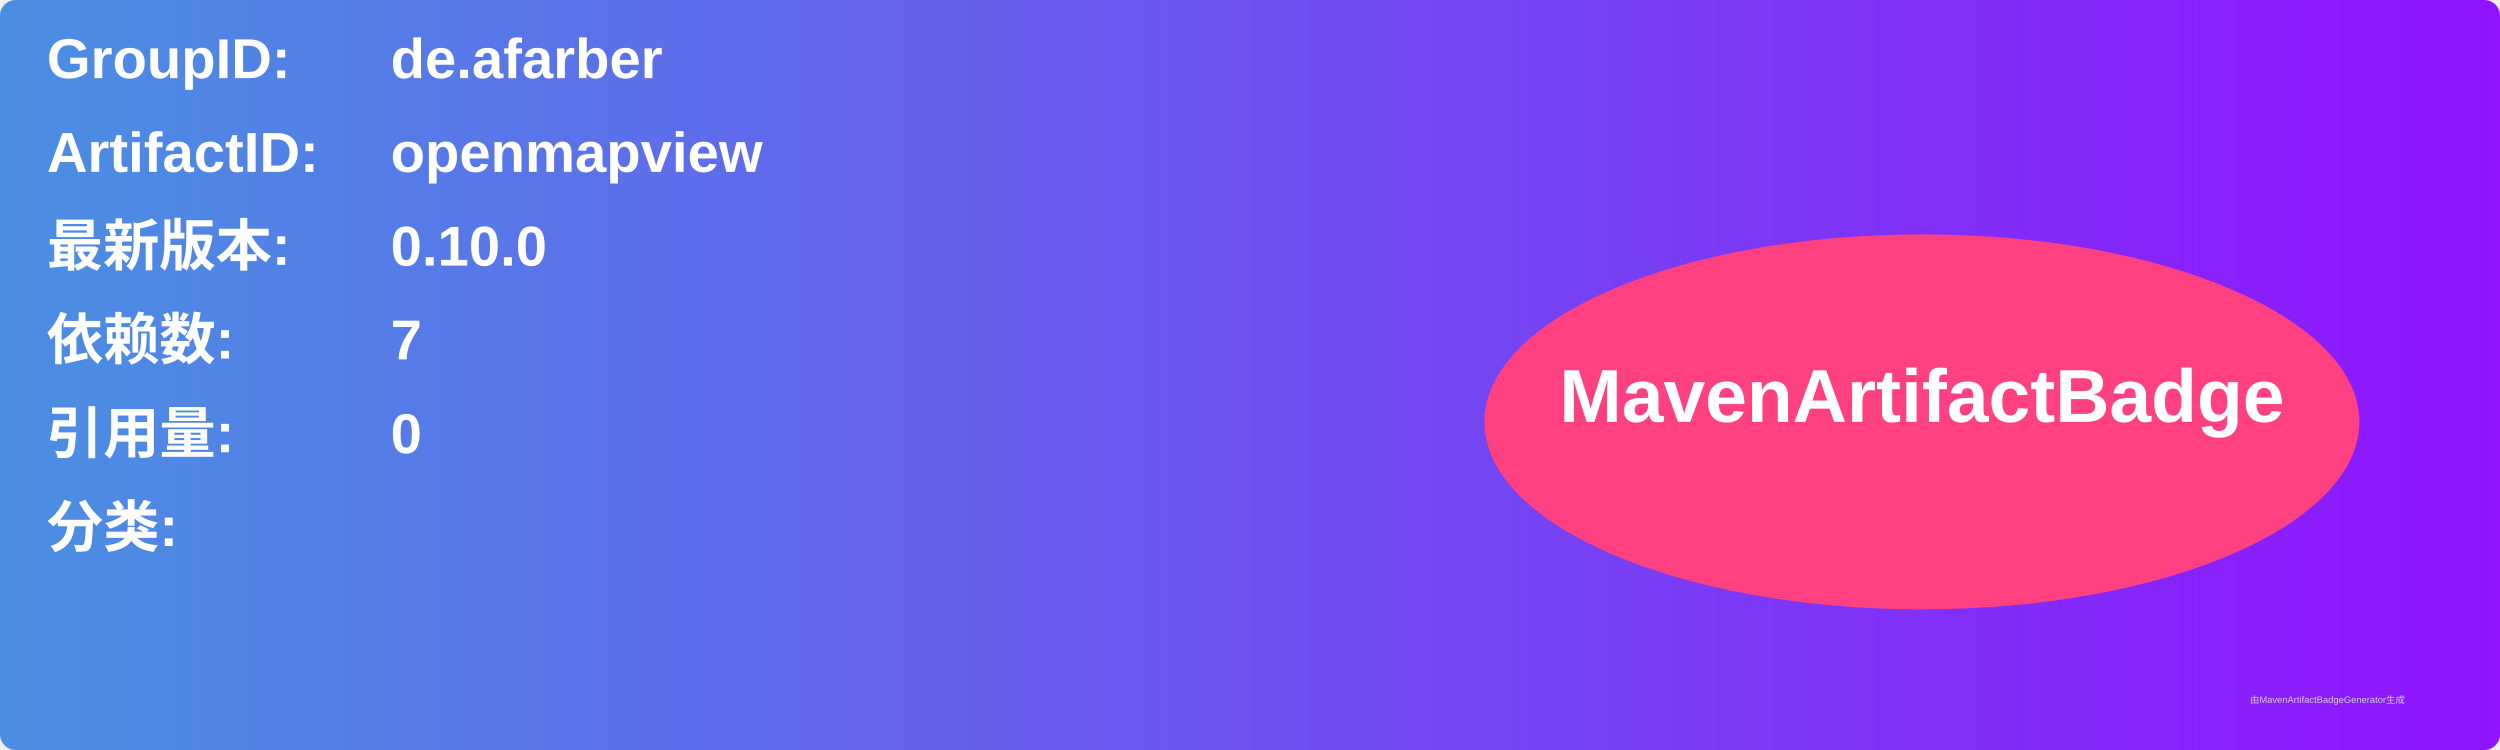
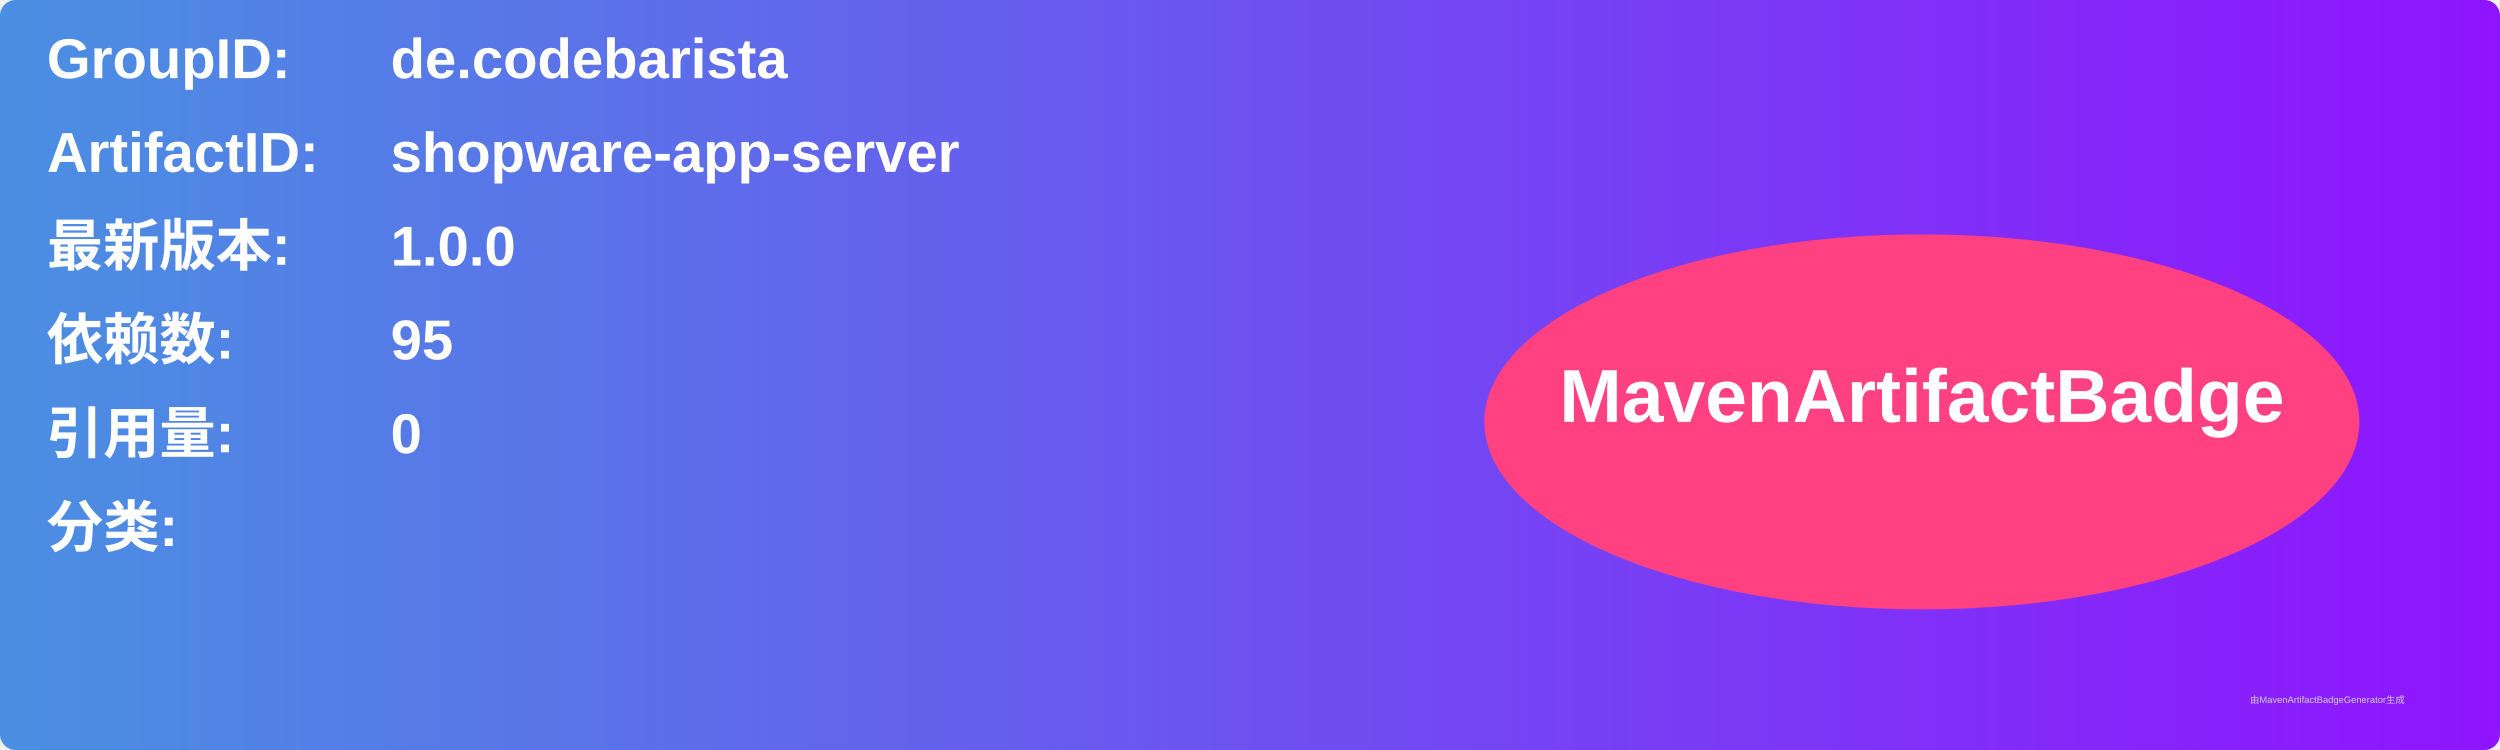
<svg xmlns="http://www.w3.org/2000/svg" width="800" height="240" viewBox="0 0 800 240">
  <linearGradient id="grad" x1="0%" y1="0%" x2="100%" y2="0%">
    <stop offset="0%" stop-color="#4a90e2" />
    <stop offset="100%" stop-color="#9013fe" />
  </linearGradient>
  <rect width="100%" height="100%" rx="5" ry="5" fill="url(#grad)" />
  <g transform="translate(15, 15)">
    <text x="0" y="10" font-family="Arial" font-size="18" fill="white" font-weight="bold" width="260">GroupID:</text>
-     <text x="110" y="10" font-family="Arial" font-size="18" fill="white" font-weight="bold" width="460">de.afarber</text>
+     <text x="110" y="10" font-family="Arial" font-size="18" fill="white" font-weight="bold" width="460">de.codebarista</text>
    <text x="0" y="40" font-family="Arial" font-size="18" fill="white" font-weight="bold" width="260">ArtifactID:</text>
-     <text x="110" y="40" font-family="Arial" font-size="18" fill="white" font-weight="bold" width="460">openmapview</text>
+     <text x="110" y="40" font-family="Arial" font-size="18" fill="white" font-weight="bold" width="460">shopware-app-server</text>
    <text x="0" y="70" font-family="Arial" font-size="18" fill="white" font-weight="bold">最新版本:</text>
    <text x="110" y="70" font-family="Arial" font-size="18" fill="white" font-weight="bold">
-       <tspan font-weight="bold">0.10.0</tspan>
+       <tspan font-weight="bold">1.0.0</tspan>
    </text>
    <text x="0" y="100" font-family="Arial" font-size="18" fill="white" font-weight="bold">依赖数: </text>
    <text x="110" y="100" font-family="Arial" font-size="18" fill="white">
-       <tspan font-weight="bold">7</tspan>
+       <tspan font-weight="bold">95</tspan>
    </text>
    <text x="0" y="130" font-family="Arial" font-size="18" fill="white" font-weight="bold">引用量: </text>
    <text x="110" y="130" font-family="Arial" font-size="18" fill="white">
      <tspan font-weight="bold">0</tspan>
    </text>
    <text x="0" y="160" font-family="Arial" font-size="18" fill="white" font-weight="bold">分类:</text>
    <text x="10" y="190" font-family="Arial" font-size="10" fill="white">
      <tspan font-weight="bold" />
    </text>
    <ellipse cx="600" cy="120" rx="140" ry="60" fill="#ff4081" />
    <text x="600" y="120" text-anchor="middle" font-family="Arial" font-size="24" fill="white" font-weight="bold">MavenArtifactBadge</text>
  </g>
  <text x="720" y="225" font-family="Arial" font-size="3" fill="#d0d0d0">由MavenArtifactBadgeGenerator生成</text>
</svg>
